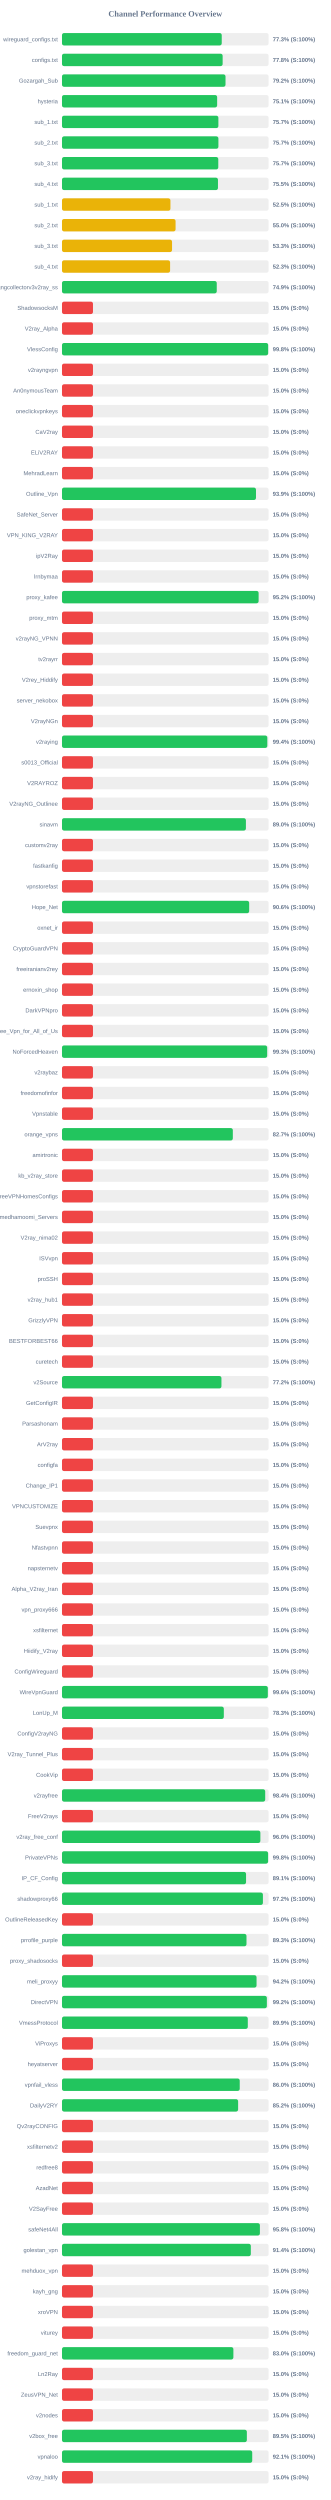
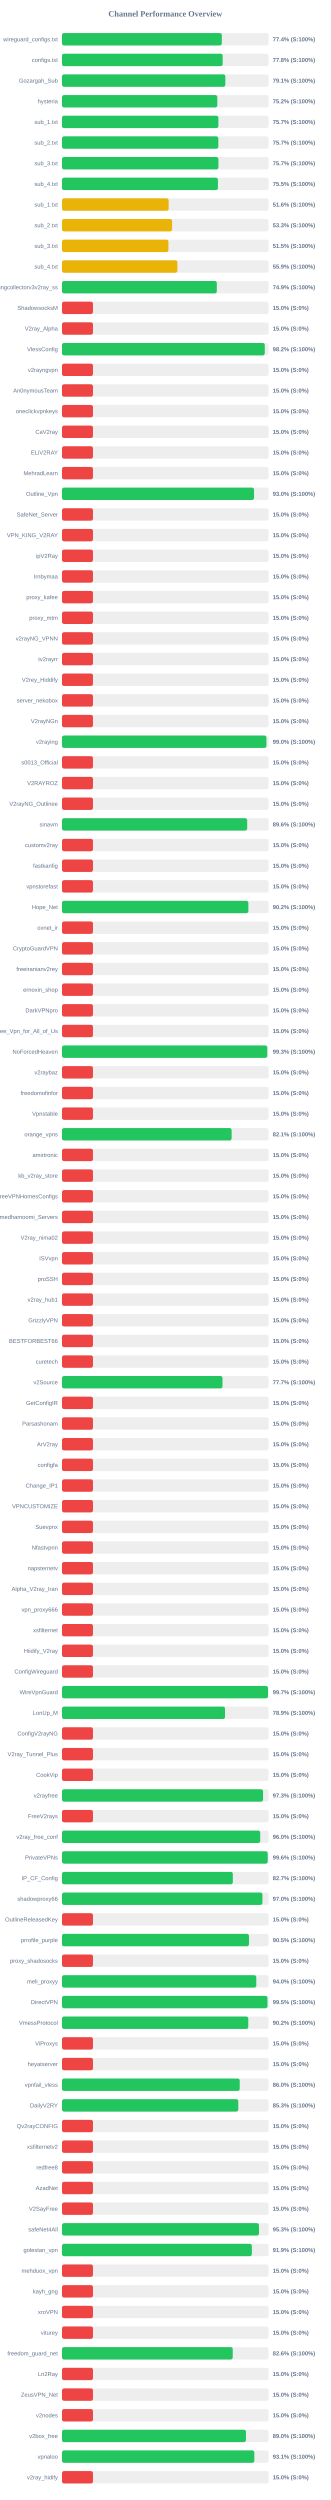
<svg xmlns="http://www.w3.org/2000/svg" width="800" height="6050" version="1.1">
  <style>
        .row { font: 14px Arial; fill: #64748b; }
        .score { font: bold 14px Arial; fill: #64748b; }
    </style>
  <text x="400" y="40" text-anchor="middle" font-size="20px" font-weight="bold" fill="#64748b">Channel Performance Overview</text>
  <rect x="150" y="80" width="500" height="30" fill="#eee" rx="5" />
-   <rect x="150" y="80" width="386.6" height="30" fill="#22c55e" rx="5" />
+   <rect x="150" y="80" width="386.8" height="30" fill="#22c55e" rx="5" />
  <text x="140" y="100" text-anchor="end" class="row">wireguard_configs.txt</text>
-   <text x="660" y="100" text-anchor="start" class="score">77.3% (S:100%)</text>
+   <text x="660" y="100" text-anchor="start" class="score">77.4% (S:100%)</text>
  <rect x="150" y="130" width="500" height="30" fill="#eee" rx="5" />
-   <rect x="150" y="130" width="388.8" height="30" fill="#22c55e" rx="5" />
+   <rect x="150" y="130" width="388.85" height="30" fill="#22c55e" rx="5" />
  <text x="140" y="150" text-anchor="end" class="row">configs.txt</text>
  <text x="660" y="150" text-anchor="start" class="score">77.8% (S:100%)</text>
  <rect x="150" y="180" width="500" height="30" fill="#eee" rx="5" />
-   <rect x="150" y="180" width="395.75" height="30" fill="#22c55e" rx="5" />
+   <rect x="150" y="180" width="395.35" height="30" fill="#22c55e" rx="5" />
  <text x="140" y="200" text-anchor="end" class="row">Gozargah_Sub</text>
-   <text x="660" y="200" text-anchor="start" class="score">79.2% (S:100%)</text>
+   <text x="660" y="200" text-anchor="start" class="score">79.1% (S:100%)</text>
  <rect x="150" y="230" width="500" height="30" fill="#eee" rx="5" />
-   <rect x="150" y="230" width="375.5" height="30" fill="#22c55e" rx="5" />
+   <rect x="150" y="230" width="375.9" height="30" fill="#22c55e" rx="5" />
  <text x="140" y="250" text-anchor="end" class="row">hysteria</text>
-   <text x="660" y="250" text-anchor="start" class="score">75.1% (S:100%)</text>
+   <text x="660" y="250" text-anchor="start" class="score">75.2% (S:100%)</text>
  <rect x="150" y="280" width="500" height="30" fill="#eee" rx="5" />
  <rect x="150" y="280" width="378.5" height="30" fill="#22c55e" rx="5" />
  <text x="140" y="300" text-anchor="end" class="row">sub_1.txt</text>
  <text x="660" y="300" text-anchor="start" class="score">75.7% (S:100%)</text>
  <rect x="150" y="330" width="500" height="30" fill="#eee" rx="5" />
-   <rect x="150" y="330" width="378.55" height="30" fill="#22c55e" rx="5" />
+   <rect x="150" y="330" width="378.35" height="30" fill="#22c55e" rx="5" />
  <text x="140" y="350" text-anchor="end" class="row">sub_2.txt</text>
  <text x="660" y="350" text-anchor="start" class="score">75.7% (S:100%)</text>
  <rect x="150" y="380" width="500" height="30" fill="#eee" rx="5" />
-   <rect x="150" y="380" width="378.25" height="30" fill="#22c55e" rx="5" />
+   <rect x="150" y="380" width="378.6" height="30" fill="#22c55e" rx="5" />
  <text x="140" y="400" text-anchor="end" class="row">sub_3.txt</text>
  <text x="660" y="400" text-anchor="start" class="score">75.7% (S:100%)</text>
  <rect x="150" y="430" width="500" height="30" fill="#eee" rx="5" />
-   <rect x="150" y="430" width="377.5" height="30" fill="#22c55e" rx="5" />
+   <rect x="150" y="430" width="377.4" height="30" fill="#22c55e" rx="5" />
  <text x="140" y="450" text-anchor="end" class="row">sub_4.txt</text>
  <text x="660" y="450" text-anchor="start" class="score">75.5% (S:100%)</text>
  <rect x="150" y="480" width="500" height="30" fill="#eee" rx="5" />
-   <rect x="150" y="480" width="262.45" height="30" fill="#eab308" rx="5" />
+   <rect x="150" y="480" width="258.15" height="30" fill="#eab308" rx="5" />
  <text x="140" y="500" text-anchor="end" class="row">sub_1.txt</text>
-   <text x="660" y="500" text-anchor="start" class="score">52.5% (S:100%)</text>
+   <text x="660" y="500" text-anchor="start" class="score">51.6% (S:100%)</text>
  <rect x="150" y="530" width="500" height="30" fill="#eee" rx="5" />
-   <rect x="150" y="530" width="274.9" height="30" fill="#eab308" rx="5" />
+   <rect x="150" y="530" width="266.4" height="30" fill="#eab308" rx="5" />
  <text x="140" y="550" text-anchor="end" class="row">sub_2.txt</text>
-   <text x="660" y="550" text-anchor="start" class="score">55.0% (S:100%)</text>
+   <text x="660" y="550" text-anchor="start" class="score">53.3% (S:100%)</text>
  <rect x="150" y="580" width="500" height="30" fill="#eee" rx="5" />
-   <rect x="150" y="580" width="266.35" height="30" fill="#eab308" rx="5" />
+   <rect x="150" y="580" width="257.6" height="30" fill="#eab308" rx="5" />
  <text x="140" y="600" text-anchor="end" class="row">sub_3.txt</text>
-   <text x="660" y="600" text-anchor="start" class="score">53.3% (S:100%)</text>
+   <text x="660" y="600" text-anchor="start" class="score">51.5% (S:100%)</text>
  <rect x="150" y="630" width="500" height="30" fill="#eee" rx="5" />
-   <rect x="150" y="630" width="261.65" height="30" fill="#eab308" rx="5" />
+   <rect x="150" y="630" width="279.3" height="30" fill="#eab308" rx="5" />
  <text x="140" y="650" text-anchor="end" class="row">sub_4.txt</text>
-   <text x="660" y="650" text-anchor="start" class="score">52.3% (S:100%)</text>
+   <text x="660" y="650" text-anchor="start" class="score">55.9% (S:100%)</text>
  <rect x="150" y="680" width="500" height="30" fill="#eee" rx="5" />
-   <rect x="150" y="680" width="374.55" height="30" fill="#22c55e" rx="5" />
+   <rect x="150" y="680" width="374.7" height="30" fill="#22c55e" rx="5" />
  <text x="140" y="700" text-anchor="end" class="row">kayhgngcollectorv3v2ray_ss</text>
  <text x="660" y="700" text-anchor="start" class="score">74.9% (S:100%)</text>
  <rect x="150" y="730" width="500" height="30" fill="#eee" rx="5" />
  <rect x="150" y="730" width="75.0" height="30" fill="#ef4444" rx="5" />
  <text x="140" y="750" text-anchor="end" class="row">ShadowsocksM</text>
  <text x="660" y="750" text-anchor="start" class="score">15.0% (S:0%)</text>
  <rect x="150" y="780" width="500" height="30" fill="#eee" rx="5" />
  <rect x="150" y="780" width="75.0" height="30" fill="#ef4444" rx="5" />
  <text x="140" y="800" text-anchor="end" class="row">V2ray_Alpha</text>
  <text x="660" y="800" text-anchor="start" class="score">15.0% (S:0%)</text>
  <rect x="150" y="830" width="500" height="30" fill="#eee" rx="5" />
-   <rect x="150" y="830" width="498.95" height="30" fill="#22c55e" rx="5" />
+   <rect x="150" y="830" width="490.75" height="30" fill="#22c55e" rx="5" />
  <text x="140" y="850" text-anchor="end" class="row">VlessConfig</text>
-   <text x="660" y="850" text-anchor="start" class="score">99.8% (S:100%)</text>
+   <text x="660" y="850" text-anchor="start" class="score">98.2% (S:100%)</text>
  <rect x="150" y="880" width="500" height="30" fill="#eee" rx="5" />
  <rect x="150" y="880" width="75.0" height="30" fill="#ef4444" rx="5" />
  <text x="140" y="900" text-anchor="end" class="row">v2rayngvpn</text>
  <text x="660" y="900" text-anchor="start" class="score">15.0% (S:0%)</text>
  <rect x="150" y="930" width="500" height="30" fill="#eee" rx="5" />
  <rect x="150" y="930" width="75.0" height="30" fill="#ef4444" rx="5" />
  <text x="140" y="950" text-anchor="end" class="row">An0nymousTeam</text>
  <text x="660" y="950" text-anchor="start" class="score">15.0% (S:0%)</text>
  <rect x="150" y="980" width="500" height="30" fill="#eee" rx="5" />
  <rect x="150" y="980" width="75.0" height="30" fill="#ef4444" rx="5" />
  <text x="140" y="1000" text-anchor="end" class="row">oneclickvpnkeys</text>
  <text x="660" y="1000" text-anchor="start" class="score">15.0% (S:0%)</text>
  <rect x="150" y="1030" width="500" height="30" fill="#eee" rx="5" />
  <rect x="150" y="1030" width="75.0" height="30" fill="#ef4444" rx="5" />
  <text x="140" y="1050" text-anchor="end" class="row">CaV2ray</text>
  <text x="660" y="1050" text-anchor="start" class="score">15.0% (S:0%)</text>
  <rect x="150" y="1080" width="500" height="30" fill="#eee" rx="5" />
  <rect x="150" y="1080" width="75.0" height="30" fill="#ef4444" rx="5" />
  <text x="140" y="1100" text-anchor="end" class="row">ELiV2RAY</text>
  <text x="660" y="1100" text-anchor="start" class="score">15.0% (S:0%)</text>
  <rect x="150" y="1130" width="500" height="30" fill="#eee" rx="5" />
  <rect x="150" y="1130" width="75.0" height="30" fill="#ef4444" rx="5" />
  <text x="140" y="1150" text-anchor="end" class="row">MehradLearn</text>
  <text x="660" y="1150" text-anchor="start" class="score">15.0% (S:0%)</text>
  <rect x="150" y="1180" width="500" height="30" fill="#eee" rx="5" />
-   <rect x="150" y="1180" width="469.5" height="30" fill="#22c55e" rx="5" />
+   <rect x="150" y="1180" width="464.75" height="30" fill="#22c55e" rx="5" />
  <text x="140" y="1200" text-anchor="end" class="row">Outline_Vpn</text>
-   <text x="660" y="1200" text-anchor="start" class="score">93.9% (S:100%)</text>
+   <text x="660" y="1200" text-anchor="start" class="score">93.0% (S:100%)</text>
  <rect x="150" y="1230" width="500" height="30" fill="#eee" rx="5" />
  <rect x="150" y="1230" width="75.0" height="30" fill="#ef4444" rx="5" />
  <text x="140" y="1250" text-anchor="end" class="row">SafeNet_Server</text>
  <text x="660" y="1250" text-anchor="start" class="score">15.0% (S:0%)</text>
  <rect x="150" y="1280" width="500" height="30" fill="#eee" rx="5" />
  <rect x="150" y="1280" width="75.0" height="30" fill="#ef4444" rx="5" />
  <text x="140" y="1300" text-anchor="end" class="row">VPN_KING_V2RAY</text>
  <text x="660" y="1300" text-anchor="start" class="score">15.0% (S:0%)</text>
  <rect x="150" y="1330" width="500" height="30" fill="#eee" rx="5" />
  <rect x="150" y="1330" width="75.0" height="30" fill="#ef4444" rx="5" />
  <text x="140" y="1350" text-anchor="end" class="row">ipV2Ray</text>
  <text x="660" y="1350" text-anchor="start" class="score">15.0% (S:0%)</text>
  <rect x="150" y="1380" width="500" height="30" fill="#eee" rx="5" />
  <rect x="150" y="1380" width="75.0" height="30" fill="#ef4444" rx="5" />
  <text x="140" y="1400" text-anchor="end" class="row">lrnbymaa</text>
  <text x="660" y="1400" text-anchor="start" class="score">15.0% (S:0%)</text>
  <rect x="150" y="1430" width="500" height="30" fill="#eee" rx="5" />
-   <rect x="150" y="1430" width="475.85" height="30" fill="#22c55e" rx="5" />
+   <rect x="150" y="1430" width="75.0" height="30" fill="#ef4444" rx="5" />
  <text x="140" y="1450" text-anchor="end" class="row">proxy_kafee</text>
-   <text x="660" y="1450" text-anchor="start" class="score">95.2% (S:100%)</text>
+   <text x="660" y="1450" text-anchor="start" class="score">15.0% (S:0%)</text>
  <rect x="150" y="1480" width="500" height="30" fill="#eee" rx="5" />
  <rect x="150" y="1480" width="75.0" height="30" fill="#ef4444" rx="5" />
  <text x="140" y="1500" text-anchor="end" class="row">proxy_mtm</text>
  <text x="660" y="1500" text-anchor="start" class="score">15.0% (S:0%)</text>
  <rect x="150" y="1530" width="500" height="30" fill="#eee" rx="5" />
  <rect x="150" y="1530" width="75.0" height="30" fill="#ef4444" rx="5" />
  <text x="140" y="1550" text-anchor="end" class="row">v2rayNG_VPNN</text>
  <text x="660" y="1550" text-anchor="start" class="score">15.0% (S:0%)</text>
  <rect x="150" y="1580" width="500" height="30" fill="#eee" rx="5" />
  <rect x="150" y="1580" width="75.0" height="30" fill="#ef4444" rx="5" />
  <text x="140" y="1600" text-anchor="end" class="row">tv2rayrr</text>
  <text x="660" y="1600" text-anchor="start" class="score">15.0% (S:0%)</text>
  <rect x="150" y="1630" width="500" height="30" fill="#eee" rx="5" />
  <rect x="150" y="1630" width="75.0" height="30" fill="#ef4444" rx="5" />
  <text x="140" y="1650" text-anchor="end" class="row">V2rey_Hiddify</text>
  <text x="660" y="1650" text-anchor="start" class="score">15.0% (S:0%)</text>
  <rect x="150" y="1680" width="500" height="30" fill="#eee" rx="5" />
  <rect x="150" y="1680" width="75.0" height="30" fill="#ef4444" rx="5" />
  <text x="140" y="1700" text-anchor="end" class="row">server_nekobox</text>
  <text x="660" y="1700" text-anchor="start" class="score">15.0% (S:0%)</text>
  <rect x="150" y="1730" width="500" height="30" fill="#eee" rx="5" />
  <rect x="150" y="1730" width="75.0" height="30" fill="#ef4444" rx="5" />
  <text x="140" y="1750" text-anchor="end" class="row">V2rayNGn</text>
  <text x="660" y="1750" text-anchor="start" class="score">15.0% (S:0%)</text>
  <rect x="150" y="1780" width="500" height="30" fill="#eee" rx="5" />
-   <rect x="150" y="1780" width="496.9" height="30" fill="#22c55e" rx="5" />
+   <rect x="150" y="1780" width="494.75" height="30" fill="#22c55e" rx="5" />
  <text x="140" y="1800" text-anchor="end" class="row">v2raying</text>
-   <text x="660" y="1800" text-anchor="start" class="score">99.4% (S:100%)</text>
+   <text x="660" y="1800" text-anchor="start" class="score">99.0% (S:100%)</text>
  <rect x="150" y="1830" width="500" height="30" fill="#eee" rx="5" />
  <rect x="150" y="1830" width="75.0" height="30" fill="#ef4444" rx="5" />
  <text x="140" y="1850" text-anchor="end" class="row">s0013_Official</text>
  <text x="660" y="1850" text-anchor="start" class="score">15.0% (S:0%)</text>
  <rect x="150" y="1880" width="500" height="30" fill="#eee" rx="5" />
  <rect x="150" y="1880" width="75.0" height="30" fill="#ef4444" rx="5" />
  <text x="140" y="1900" text-anchor="end" class="row">V2RAYROZ</text>
  <text x="660" y="1900" text-anchor="start" class="score">15.0% (S:0%)</text>
  <rect x="150" y="1930" width="500" height="30" fill="#eee" rx="5" />
  <rect x="150" y="1930" width="75.0" height="30" fill="#ef4444" rx="5" />
  <text x="140" y="1950" text-anchor="end" class="row">V2rayNG_Outlinee</text>
  <text x="660" y="1950" text-anchor="start" class="score">15.0% (S:0%)</text>
  <rect x="150" y="1980" width="500" height="30" fill="#eee" rx="5" />
-   <rect x="150" y="1980" width="445.1" height="30" fill="#22c55e" rx="5" />
+   <rect x="150" y="1980" width="448.2" height="30" fill="#22c55e" rx="5" />
  <text x="140" y="2000" text-anchor="end" class="row">sinavm</text>
-   <text x="660" y="2000" text-anchor="start" class="score">89.0% (S:100%)</text>
+   <text x="660" y="2000" text-anchor="start" class="score">89.6% (S:100%)</text>
  <rect x="150" y="2030" width="500" height="30" fill="#eee" rx="5" />
  <rect x="150" y="2030" width="75.0" height="30" fill="#ef4444" rx="5" />
  <text x="140" y="2050" text-anchor="end" class="row">customv2ray</text>
  <text x="660" y="2050" text-anchor="start" class="score">15.0% (S:0%)</text>
  <rect x="150" y="2080" width="500" height="30" fill="#eee" rx="5" />
  <rect x="150" y="2080" width="75.0" height="30" fill="#ef4444" rx="5" />
  <text x="140" y="2100" text-anchor="end" class="row">fastkanfig</text>
  <text x="660" y="2100" text-anchor="start" class="score">15.0% (S:0%)</text>
  <rect x="150" y="2130" width="500" height="30" fill="#eee" rx="5" />
  <rect x="150" y="2130" width="75.0" height="30" fill="#ef4444" rx="5" />
  <text x="140" y="2150" text-anchor="end" class="row">vpnstorefast</text>
  <text x="660" y="2150" text-anchor="start" class="score">15.0% (S:0%)</text>
  <rect x="150" y="2180" width="500" height="30" fill="#eee" rx="5" />
-   <rect x="150" y="2180" width="453.0" height="30" fill="#22c55e" rx="5" />
+   <rect x="150" y="2180" width="451.05" height="30" fill="#22c55e" rx="5" />
  <text x="140" y="2200" text-anchor="end" class="row">Hope_Net</text>
-   <text x="660" y="2200" text-anchor="start" class="score">90.6% (S:100%)</text>
+   <text x="660" y="2200" text-anchor="start" class="score">90.2% (S:100%)</text>
  <rect x="150" y="2230" width="500" height="30" fill="#eee" rx="5" />
  <rect x="150" y="2230" width="75.0" height="30" fill="#ef4444" rx="5" />
  <text x="140" y="2250" text-anchor="end" class="row">oxnet_ir</text>
  <text x="660" y="2250" text-anchor="start" class="score">15.0% (S:0%)</text>
  <rect x="150" y="2280" width="500" height="30" fill="#eee" rx="5" />
  <rect x="150" y="2280" width="75.0" height="30" fill="#ef4444" rx="5" />
  <text x="140" y="2300" text-anchor="end" class="row">CryptoGuardVPN</text>
  <text x="660" y="2300" text-anchor="start" class="score">15.0% (S:0%)</text>
  <rect x="150" y="2330" width="500" height="30" fill="#eee" rx="5" />
  <rect x="150" y="2330" width="75.0" height="30" fill="#ef4444" rx="5" />
  <text x="140" y="2350" text-anchor="end" class="row">freeiranianv2rey</text>
  <text x="660" y="2350" text-anchor="start" class="score">15.0% (S:0%)</text>
  <rect x="150" y="2380" width="500" height="30" fill="#eee" rx="5" />
  <rect x="150" y="2380" width="75.0" height="30" fill="#ef4444" rx="5" />
  <text x="140" y="2400" text-anchor="end" class="row">ernoxin_shop</text>
  <text x="660" y="2400" text-anchor="start" class="score">15.0% (S:0%)</text>
  <rect x="150" y="2430" width="500" height="30" fill="#eee" rx="5" />
  <rect x="150" y="2430" width="75.0" height="30" fill="#ef4444" rx="5" />
  <text x="140" y="2450" text-anchor="end" class="row">DarkVPNpro</text>
  <text x="660" y="2450" text-anchor="start" class="score">15.0% (S:0%)</text>
  <rect x="150" y="2480" width="500" height="30" fill="#eee" rx="5" />
  <rect x="150" y="2480" width="75.0" height="30" fill="#ef4444" rx="5" />
  <text x="140" y="2500" text-anchor="end" class="row">Free_Vpn_for_All_of_Us</text>
  <text x="660" y="2500" text-anchor="start" class="score">15.0% (S:0%)</text>
  <rect x="150" y="2530" width="500" height="30" fill="#eee" rx="5" />
-   <rect x="150" y="2530" width="496.55" height="30" fill="#22c55e" rx="5" />
+   <rect x="150" y="2530" width="496.75" height="30" fill="#22c55e" rx="5" />
  <text x="140" y="2550" text-anchor="end" class="row">NoForcedHeaven</text>
  <text x="660" y="2550" text-anchor="start" class="score">99.3% (S:100%)</text>
  <rect x="150" y="2580" width="500" height="30" fill="#eee" rx="5" />
  <rect x="150" y="2580" width="75.0" height="30" fill="#ef4444" rx="5" />
  <text x="140" y="2600" text-anchor="end" class="row">v2raybaz</text>
  <text x="660" y="2600" text-anchor="start" class="score">15.0% (S:0%)</text>
  <rect x="150" y="2630" width="500" height="30" fill="#eee" rx="5" />
  <rect x="150" y="2630" width="75.0" height="30" fill="#ef4444" rx="5" />
  <text x="140" y="2650" text-anchor="end" class="row">freedomofinfor</text>
  <text x="660" y="2650" text-anchor="start" class="score">15.0% (S:0%)</text>
  <rect x="150" y="2680" width="500" height="30" fill="#eee" rx="5" />
  <rect x="150" y="2680" width="75.0" height="30" fill="#ef4444" rx="5" />
  <text x="140" y="2700" text-anchor="end" class="row">Vpnstable</text>
  <text x="660" y="2700" text-anchor="start" class="score">15.0% (S:0%)</text>
  <rect x="150" y="2730" width="500" height="30" fill="#eee" rx="5" />
-   <rect x="150" y="2730" width="413.45" height="30" fill="#22c55e" rx="5" />
+   <rect x="150" y="2730" width="410.55" height="30" fill="#22c55e" rx="5" />
  <text x="140" y="2750" text-anchor="end" class="row">orange_vpns</text>
-   <text x="660" y="2750" text-anchor="start" class="score">82.7% (S:100%)</text>
+   <text x="660" y="2750" text-anchor="start" class="score">82.1% (S:100%)</text>
  <rect x="150" y="2780" width="500" height="30" fill="#eee" rx="5" />
  <rect x="150" y="2780" width="75.0" height="30" fill="#ef4444" rx="5" />
  <text x="140" y="2800" text-anchor="end" class="row">amirtronic</text>
  <text x="660" y="2800" text-anchor="start" class="score">15.0% (S:0%)</text>
  <rect x="150" y="2830" width="500" height="30" fill="#eee" rx="5" />
  <rect x="150" y="2830" width="75.0" height="30" fill="#ef4444" rx="5" />
  <text x="140" y="2850" text-anchor="end" class="row">kb_v2ray_store</text>
  <text x="660" y="2850" text-anchor="start" class="score">15.0% (S:0%)</text>
  <rect x="150" y="2880" width="500" height="30" fill="#eee" rx="5" />
  <rect x="150" y="2880" width="75.0" height="30" fill="#ef4444" rx="5" />
  <text x="140" y="2900" text-anchor="end" class="row">FreeVPNHomesConfigs</text>
  <text x="660" y="2900" text-anchor="start" class="score">15.0% (S:0%)</text>
  <rect x="150" y="2930" width="500" height="30" fill="#eee" rx="5" />
  <rect x="150" y="2930" width="75.0" height="30" fill="#ef4444" rx="5" />
  <text x="140" y="2950" text-anchor="end" class="row">Ahmedhamoomi_Servers</text>
  <text x="660" y="2950" text-anchor="start" class="score">15.0% (S:0%)</text>
  <rect x="150" y="2980" width="500" height="30" fill="#eee" rx="5" />
  <rect x="150" y="2980" width="75.0" height="30" fill="#ef4444" rx="5" />
  <text x="140" y="3000" text-anchor="end" class="row">V2ray_nima02</text>
  <text x="660" y="3000" text-anchor="start" class="score">15.0% (S:0%)</text>
  <rect x="150" y="3030" width="500" height="30" fill="#eee" rx="5" />
  <rect x="150" y="3030" width="75.0" height="30" fill="#ef4444" rx="5" />
  <text x="140" y="3050" text-anchor="end" class="row">ISVvpn</text>
  <text x="660" y="3050" text-anchor="start" class="score">15.0% (S:0%)</text>
  <rect x="150" y="3080" width="500" height="30" fill="#eee" rx="5" />
  <rect x="150" y="3080" width="75.0" height="30" fill="#ef4444" rx="5" />
  <text x="140" y="3100" text-anchor="end" class="row">proSSH</text>
  <text x="660" y="3100" text-anchor="start" class="score">15.0% (S:0%)</text>
  <rect x="150" y="3130" width="500" height="30" fill="#eee" rx="5" />
  <rect x="150" y="3130" width="75.0" height="30" fill="#ef4444" rx="5" />
  <text x="140" y="3150" text-anchor="end" class="row">v2ray_hub1</text>
  <text x="660" y="3150" text-anchor="start" class="score">15.0% (S:0%)</text>
  <rect x="150" y="3180" width="500" height="30" fill="#eee" rx="5" />
  <rect x="150" y="3180" width="75.0" height="30" fill="#ef4444" rx="5" />
  <text x="140" y="3200" text-anchor="end" class="row">GrizzlyVPN</text>
  <text x="660" y="3200" text-anchor="start" class="score">15.0% (S:0%)</text>
  <rect x="150" y="3230" width="500" height="30" fill="#eee" rx="5" />
  <rect x="150" y="3230" width="75.0" height="30" fill="#ef4444" rx="5" />
  <text x="140" y="3250" text-anchor="end" class="row">BESTFORBEST66</text>
  <text x="660" y="3250" text-anchor="start" class="score">15.0% (S:0%)</text>
  <rect x="150" y="3280" width="500" height="30" fill="#eee" rx="5" />
  <rect x="150" y="3280" width="75.0" height="30" fill="#ef4444" rx="5" />
  <text x="140" y="3300" text-anchor="end" class="row">curetech</text>
  <text x="660" y="3300" text-anchor="start" class="score">15.0% (S:0%)</text>
  <rect x="150" y="3330" width="500" height="30" fill="#eee" rx="5" />
-   <rect x="150" y="3330" width="385.9" height="30" fill="#22c55e" rx="5" />
+   <rect x="150" y="3330" width="388.45" height="30" fill="#22c55e" rx="5" />
  <text x="140" y="3350" text-anchor="end" class="row">v2Source</text>
-   <text x="660" y="3350" text-anchor="start" class="score">77.2% (S:100%)</text>
+   <text x="660" y="3350" text-anchor="start" class="score">77.7% (S:100%)</text>
  <rect x="150" y="3380" width="500" height="30" fill="#eee" rx="5" />
  <rect x="150" y="3380" width="75.0" height="30" fill="#ef4444" rx="5" />
  <text x="140" y="3400" text-anchor="end" class="row">GetConfigIR</text>
  <text x="660" y="3400" text-anchor="start" class="score">15.0% (S:0%)</text>
  <rect x="150" y="3430" width="500" height="30" fill="#eee" rx="5" />
  <rect x="150" y="3430" width="75.0" height="30" fill="#ef4444" rx="5" />
  <text x="140" y="3450" text-anchor="end" class="row">Parsashonam</text>
  <text x="660" y="3450" text-anchor="start" class="score">15.0% (S:0%)</text>
  <rect x="150" y="3480" width="500" height="30" fill="#eee" rx="5" />
  <rect x="150" y="3480" width="75.0" height="30" fill="#ef4444" rx="5" />
  <text x="140" y="3500" text-anchor="end" class="row">ArV2ray</text>
  <text x="660" y="3500" text-anchor="start" class="score">15.0% (S:0%)</text>
  <rect x="150" y="3530" width="500" height="30" fill="#eee" rx="5" />
  <rect x="150" y="3530" width="75.0" height="30" fill="#ef4444" rx="5" />
  <text x="140" y="3550" text-anchor="end" class="row">configfa</text>
  <text x="660" y="3550" text-anchor="start" class="score">15.0% (S:0%)</text>
  <rect x="150" y="3580" width="500" height="30" fill="#eee" rx="5" />
  <rect x="150" y="3580" width="75.0" height="30" fill="#ef4444" rx="5" />
  <text x="140" y="3600" text-anchor="end" class="row">Change_IP1</text>
  <text x="660" y="3600" text-anchor="start" class="score">15.0% (S:0%)</text>
  <rect x="150" y="3630" width="500" height="30" fill="#eee" rx="5" />
  <rect x="150" y="3630" width="75.0" height="30" fill="#ef4444" rx="5" />
  <text x="140" y="3650" text-anchor="end" class="row">VPNCUSTOMIZE</text>
  <text x="660" y="3650" text-anchor="start" class="score">15.0% (S:0%)</text>
  <rect x="150" y="3680" width="500" height="30" fill="#eee" rx="5" />
  <rect x="150" y="3680" width="75.0" height="30" fill="#ef4444" rx="5" />
  <text x="140" y="3700" text-anchor="end" class="row">Suevpnx</text>
  <text x="660" y="3700" text-anchor="start" class="score">15.0% (S:0%)</text>
  <rect x="150" y="3730" width="500" height="30" fill="#eee" rx="5" />
  <rect x="150" y="3730" width="75.0" height="30" fill="#ef4444" rx="5" />
  <text x="140" y="3750" text-anchor="end" class="row">Nfastvpnn</text>
  <text x="660" y="3750" text-anchor="start" class="score">15.0% (S:0%)</text>
  <rect x="150" y="3780" width="500" height="30" fill="#eee" rx="5" />
  <rect x="150" y="3780" width="75.0" height="30" fill="#ef4444" rx="5" />
  <text x="140" y="3800" text-anchor="end" class="row">napsternetv</text>
  <text x="660" y="3800" text-anchor="start" class="score">15.0% (S:0%)</text>
  <rect x="150" y="3830" width="500" height="30" fill="#eee" rx="5" />
  <rect x="150" y="3830" width="75.0" height="30" fill="#ef4444" rx="5" />
  <text x="140" y="3850" text-anchor="end" class="row">Alpha_V2ray_Iran</text>
  <text x="660" y="3850" text-anchor="start" class="score">15.0% (S:0%)</text>
  <rect x="150" y="3880" width="500" height="30" fill="#eee" rx="5" />
  <rect x="150" y="3880" width="75.0" height="30" fill="#ef4444" rx="5" />
  <text x="140" y="3900" text-anchor="end" class="row">vpn_proxy666</text>
  <text x="660" y="3900" text-anchor="start" class="score">15.0% (S:0%)</text>
  <rect x="150" y="3930" width="500" height="30" fill="#eee" rx="5" />
  <rect x="150" y="3930" width="75.0" height="30" fill="#ef4444" rx="5" />
  <text x="140" y="3950" text-anchor="end" class="row">xsfilternet</text>
  <text x="660" y="3950" text-anchor="start" class="score">15.0% (S:0%)</text>
  <rect x="150" y="3980" width="500" height="30" fill="#eee" rx="5" />
  <rect x="150" y="3980" width="75.0" height="30" fill="#ef4444" rx="5" />
  <text x="140" y="4000" text-anchor="end" class="row">Hiidify_V2ray</text>
  <text x="660" y="4000" text-anchor="start" class="score">15.0% (S:0%)</text>
  <rect x="150" y="4030" width="500" height="30" fill="#eee" rx="5" />
  <rect x="150" y="4030" width="75.0" height="30" fill="#ef4444" rx="5" />
  <text x="140" y="4050" text-anchor="end" class="row">ConfigWireguard</text>
  <text x="660" y="4050" text-anchor="start" class="score">15.0% (S:0%)</text>
  <rect x="150" y="4080" width="500" height="30" fill="#eee" rx="5" />
-   <rect x="150" y="4080" width="498.15" height="30" fill="#22c55e" rx="5" />
+   <rect x="150" y="4080" width="498.55" height="30" fill="#22c55e" rx="5" />
  <text x="140" y="4100" text-anchor="end" class="row">WireVpnGuard</text>
-   <text x="660" y="4100" text-anchor="start" class="score">99.6% (S:100%)</text>
+   <text x="660" y="4100" text-anchor="start" class="score">99.7% (S:100%)</text>
  <rect x="150" y="4130" width="500" height="30" fill="#eee" rx="5" />
-   <rect x="150" y="4130" width="391.65" height="30" fill="#22c55e" rx="5" />
+   <rect x="150" y="4130" width="394.55" height="30" fill="#22c55e" rx="5" />
  <text x="140" y="4150" text-anchor="end" class="row">LonUp_M</text>
-   <text x="660" y="4150" text-anchor="start" class="score">78.3% (S:100%)</text>
+   <text x="660" y="4150" text-anchor="start" class="score">78.9% (S:100%)</text>
  <rect x="150" y="4180" width="500" height="30" fill="#eee" rx="5" />
  <rect x="150" y="4180" width="75.0" height="30" fill="#ef4444" rx="5" />
  <text x="140" y="4200" text-anchor="end" class="row">ConfigV2rayNG</text>
  <text x="660" y="4200" text-anchor="start" class="score">15.0% (S:0%)</text>
  <rect x="150" y="4230" width="500" height="30" fill="#eee" rx="5" />
  <rect x="150" y="4230" width="75.0" height="30" fill="#ef4444" rx="5" />
  <text x="140" y="4250" text-anchor="end" class="row">V2ray_Tunnel_Plus</text>
  <text x="660" y="4250" text-anchor="start" class="score">15.0% (S:0%)</text>
  <rect x="150" y="4280" width="500" height="30" fill="#eee" rx="5" />
  <rect x="150" y="4280" width="75.0" height="30" fill="#ef4444" rx="5" />
  <text x="140" y="4300" text-anchor="end" class="row">CookVip</text>
  <text x="660" y="4300" text-anchor="start" class="score">15.0% (S:0%)</text>
  <rect x="150" y="4330" width="500" height="30" fill="#eee" rx="5" />
-   <rect x="150" y="4330" width="491.8" height="30" fill="#22c55e" rx="5" />
+   <rect x="150" y="4330" width="486.6" height="30" fill="#22c55e" rx="5" />
  <text x="140" y="4350" text-anchor="end" class="row">v2rayfree</text>
-   <text x="660" y="4350" text-anchor="start" class="score">98.4% (S:100%)</text>
+   <text x="660" y="4350" text-anchor="start" class="score">97.3% (S:100%)</text>
  <rect x="150" y="4380" width="500" height="30" fill="#eee" rx="5" />
  <rect x="150" y="4380" width="75.0" height="30" fill="#ef4444" rx="5" />
  <text x="140" y="4400" text-anchor="end" class="row">FreeV2rays</text>
  <text x="660" y="4400" text-anchor="start" class="score">15.0% (S:0%)</text>
  <rect x="150" y="4430" width="500" height="30" fill="#eee" rx="5" />
-   <rect x="150" y="4430" width="480.1" height="30" fill="#22c55e" rx="5" />
+   <rect x="150" y="4430" width="479.75" height="30" fill="#22c55e" rx="5" />
  <text x="140" y="4450" text-anchor="end" class="row">v2ray_free_conf</text>
  <text x="660" y="4450" text-anchor="start" class="score">96.0% (S:100%)</text>
  <rect x="150" y="4480" width="500" height="30" fill="#eee" rx="5" />
-   <rect x="150" y="4480" width="498.8" height="30" fill="#22c55e" rx="5" />
+   <rect x="150" y="4480" width="497.85" height="30" fill="#22c55e" rx="5" />
  <text x="140" y="4500" text-anchor="end" class="row">PrivateVPNs</text>
-   <text x="660" y="4500" text-anchor="start" class="score">99.8% (S:100%)</text>
+   <text x="660" y="4500" text-anchor="start" class="score">99.6% (S:100%)</text>
  <rect x="150" y="4530" width="500" height="30" fill="#eee" rx="5" />
-   <rect x="150" y="4530" width="445.45" height="30" fill="#22c55e" rx="5" />
+   <rect x="150" y="4530" width="413.45" height="30" fill="#22c55e" rx="5" />
  <text x="140" y="4550" text-anchor="end" class="row">IP_CF_Config</text>
-   <text x="660" y="4550" text-anchor="start" class="score">89.1% (S:100%)</text>
+   <text x="660" y="4550" text-anchor="start" class="score">82.7% (S:100%)</text>
  <rect x="150" y="4580" width="500" height="30" fill="#eee" rx="5" />
-   <rect x="150" y="4580" width="486.25" height="30" fill="#22c55e" rx="5" />
+   <rect x="150" y="4580" width="485.1" height="30" fill="#22c55e" rx="5" />
  <text x="140" y="4600" text-anchor="end" class="row">shadowproxy66</text>
-   <text x="660" y="4600" text-anchor="start" class="score">97.2% (S:100%)</text>
+   <text x="660" y="4600" text-anchor="start" class="score">97.0% (S:100%)</text>
  <rect x="150" y="4630" width="500" height="30" fill="#eee" rx="5" />
  <rect x="150" y="4630" width="75.0" height="30" fill="#ef4444" rx="5" />
  <text x="140" y="4650" text-anchor="end" class="row">OutlineReleasedKey</text>
  <text x="660" y="4650" text-anchor="start" class="score">15.0% (S:0%)</text>
  <rect x="150" y="4680" width="500" height="30" fill="#eee" rx="5" />
-   <rect x="150" y="4680" width="446.5" height="30" fill="#22c55e" rx="5" />
+   <rect x="150" y="4680" width="452.5" height="30" fill="#22c55e" rx="5" />
  <text x="140" y="4700" text-anchor="end" class="row">prrofile_purple</text>
-   <text x="660" y="4700" text-anchor="start" class="score">89.3% (S:100%)</text>
+   <text x="660" y="4700" text-anchor="start" class="score">90.5% (S:100%)</text>
  <rect x="150" y="4730" width="500" height="30" fill="#eee" rx="5" />
  <rect x="150" y="4730" width="75.0" height="30" fill="#ef4444" rx="5" />
  <text x="140" y="4750" text-anchor="end" class="row">proxy_shadosocks</text>
  <text x="660" y="4750" text-anchor="start" class="score">15.0% (S:0%)</text>
  <rect x="150" y="4780" width="500" height="30" fill="#eee" rx="5" />
-   <rect x="150" y="4780" width="470.85" height="30" fill="#22c55e" rx="5" />
+   <rect x="150" y="4780" width="470.2" height="30" fill="#22c55e" rx="5" />
  <text x="140" y="4800" text-anchor="end" class="row">meli_proxyy</text>
-   <text x="660" y="4800" text-anchor="start" class="score">94.2% (S:100%)</text>
+   <text x="660" y="4800" text-anchor="start" class="score">94.0% (S:100%)</text>
  <rect x="150" y="4830" width="500" height="30" fill="#eee" rx="5" />
-   <rect x="150" y="4830" width="495.8" height="30" fill="#22c55e" rx="5" />
+   <rect x="150" y="4830" width="497.3" height="30" fill="#22c55e" rx="5" />
  <text x="140" y="4850" text-anchor="end" class="row">DirectVPN</text>
-   <text x="660" y="4850" text-anchor="start" class="score">99.2% (S:100%)</text>
+   <text x="660" y="4850" text-anchor="start" class="score">99.5% (S:100%)</text>
  <rect x="150" y="4880" width="500" height="30" fill="#eee" rx="5" />
-   <rect x="150" y="4880" width="449.7" height="30" fill="#22c55e" rx="5" />
+   <rect x="150" y="4880" width="450.85" height="30" fill="#22c55e" rx="5" />
  <text x="140" y="4900" text-anchor="end" class="row">VmessProtocol</text>
-   <text x="660" y="4900" text-anchor="start" class="score">89.9% (S:100%)</text>
+   <text x="660" y="4900" text-anchor="start" class="score">90.2% (S:100%)</text>
  <rect x="150" y="4930" width="500" height="30" fill="#eee" rx="5" />
  <rect x="150" y="4930" width="75.0" height="30" fill="#ef4444" rx="5" />
  <text x="140" y="4950" text-anchor="end" class="row">ViProxys</text>
  <text x="660" y="4950" text-anchor="start" class="score">15.0% (S:0%)</text>
  <rect x="150" y="4980" width="500" height="30" fill="#eee" rx="5" />
  <rect x="150" y="4980" width="75.0" height="30" fill="#ef4444" rx="5" />
  <text x="140" y="5000" text-anchor="end" class="row">heyatserver</text>
  <text x="660" y="5000" text-anchor="start" class="score">15.0% (S:0%)</text>
  <rect x="150" y="5030" width="500" height="30" fill="#eee" rx="5" />
  <rect x="150" y="5030" width="430.15" height="30" fill="#22c55e" rx="5" />
  <text x="140" y="5050" text-anchor="end" class="row">vpnfail_vless</text>
  <text x="660" y="5050" text-anchor="start" class="score">86.0% (S:100%)</text>
  <rect x="150" y="5080" width="500" height="30" fill="#eee" rx="5" />
-   <rect x="150" y="5080" width="426.25" height="30" fill="#22c55e" rx="5" />
+   <rect x="150" y="5080" width="426.65" height="30" fill="#22c55e" rx="5" />
  <text x="140" y="5100" text-anchor="end" class="row">DailyV2RY</text>
-   <text x="660" y="5100" text-anchor="start" class="score">85.2% (S:100%)</text>
+   <text x="660" y="5100" text-anchor="start" class="score">85.3% (S:100%)</text>
  <rect x="150" y="5130" width="500" height="30" fill="#eee" rx="5" />
  <rect x="150" y="5130" width="75.0" height="30" fill="#ef4444" rx="5" />
  <text x="140" y="5150" text-anchor="end" class="row">Qv2rayCONFIG</text>
  <text x="660" y="5150" text-anchor="start" class="score">15.0% (S:0%)</text>
  <rect x="150" y="5180" width="500" height="30" fill="#eee" rx="5" />
  <rect x="150" y="5180" width="75.0" height="30" fill="#ef4444" rx="5" />
  <text x="140" y="5200" text-anchor="end" class="row">xsfilternetv2</text>
  <text x="660" y="5200" text-anchor="start" class="score">15.0% (S:0%)</text>
  <rect x="150" y="5230" width="500" height="30" fill="#eee" rx="5" />
  <rect x="150" y="5230" width="75.0" height="30" fill="#ef4444" rx="5" />
  <text x="140" y="5250" text-anchor="end" class="row">redfree8</text>
  <text x="660" y="5250" text-anchor="start" class="score">15.0% (S:0%)</text>
  <rect x="150" y="5280" width="500" height="30" fill="#eee" rx="5" />
  <rect x="150" y="5280" width="75.0" height="30" fill="#ef4444" rx="5" />
  <text x="140" y="5300" text-anchor="end" class="row">AzadNet</text>
  <text x="660" y="5300" text-anchor="start" class="score">15.0% (S:0%)</text>
  <rect x="150" y="5330" width="500" height="30" fill="#eee" rx="5" />
  <rect x="150" y="5330" width="75.0" height="30" fill="#ef4444" rx="5" />
  <text x="140" y="5350" text-anchor="end" class="row">V2SayFree</text>
  <text x="660" y="5350" text-anchor="start" class="score">15.0% (S:0%)</text>
  <rect x="150" y="5380" width="500" height="30" fill="#eee" rx="5" />
-   <rect x="150" y="5380" width="478.95" height="30" fill="#22c55e" rx="5" />
+   <rect x="150" y="5380" width="476.7" height="30" fill="#22c55e" rx="5" />
  <text x="140" y="5400" text-anchor="end" class="row">safeNet4All</text>
-   <text x="660" y="5400" text-anchor="start" class="score">95.8% (S:100%)</text>
+   <text x="660" y="5400" text-anchor="start" class="score">95.3% (S:100%)</text>
  <rect x="150" y="5430" width="500" height="30" fill="#eee" rx="5" />
-   <rect x="150" y="5430" width="457.0" height="30" fill="#22c55e" rx="5" />
+   <rect x="150" y="5430" width="459.5" height="30" fill="#22c55e" rx="5" />
  <text x="140" y="5450" text-anchor="end" class="row">golestan_vpn</text>
-   <text x="660" y="5450" text-anchor="start" class="score">91.4% (S:100%)</text>
+   <text x="660" y="5450" text-anchor="start" class="score">91.9% (S:100%)</text>
  <rect x="150" y="5480" width="500" height="30" fill="#eee" rx="5" />
  <rect x="150" y="5480" width="75.0" height="30" fill="#ef4444" rx="5" />
  <text x="140" y="5500" text-anchor="end" class="row">mehduox_vpn</text>
  <text x="660" y="5500" text-anchor="start" class="score">15.0% (S:0%)</text>
  <rect x="150" y="5530" width="500" height="30" fill="#eee" rx="5" />
  <rect x="150" y="5530" width="75.0" height="30" fill="#ef4444" rx="5" />
  <text x="140" y="5550" text-anchor="end" class="row">kayh_gng</text>
  <text x="660" y="5550" text-anchor="start" class="score">15.0% (S:0%)</text>
  <rect x="150" y="5580" width="500" height="30" fill="#eee" rx="5" />
  <rect x="150" y="5580" width="75.0" height="30" fill="#ef4444" rx="5" />
  <text x="140" y="5600" text-anchor="end" class="row">xroVPN</text>
  <text x="660" y="5600" text-anchor="start" class="score">15.0% (S:0%)</text>
  <rect x="150" y="5630" width="500" height="30" fill="#eee" rx="5" />
  <rect x="150" y="5630" width="75.0" height="30" fill="#ef4444" rx="5" />
  <text x="140" y="5650" text-anchor="end" class="row">viturey</text>
  <text x="660" y="5650" text-anchor="start" class="score">15.0% (S:0%)</text>
  <rect x="150" y="5680" width="500" height="30" fill="#eee" rx="5" />
-   <rect x="150" y="5680" width="414.8" height="30" fill="#22c55e" rx="5" />
+   <rect x="150" y="5680" width="413.2" height="30" fill="#22c55e" rx="5" />
  <text x="140" y="5700" text-anchor="end" class="row">freedom_guard_net</text>
-   <text x="660" y="5700" text-anchor="start" class="score">83.0% (S:100%)</text>
+   <text x="660" y="5700" text-anchor="start" class="score">82.6% (S:100%)</text>
  <rect x="150" y="5730" width="500" height="30" fill="#eee" rx="5" />
  <rect x="150" y="5730" width="75.0" height="30" fill="#ef4444" rx="5" />
  <text x="140" y="5750" text-anchor="end" class="row">Ln2Ray</text>
  <text x="660" y="5750" text-anchor="start" class="score">15.0% (S:0%)</text>
  <rect x="150" y="5780" width="500" height="30" fill="#eee" rx="5" />
  <rect x="150" y="5780" width="75.0" height="30" fill="#ef4444" rx="5" />
  <text x="140" y="5800" text-anchor="end" class="row">ZeusVPN_Net</text>
  <text x="660" y="5800" text-anchor="start" class="score">15.0% (S:0%)</text>
  <rect x="150" y="5830" width="500" height="30" fill="#eee" rx="5" />
  <rect x="150" y="5830" width="75.0" height="30" fill="#ef4444" rx="5" />
  <text x="140" y="5850" text-anchor="end" class="row">v2nodes</text>
  <text x="660" y="5850" text-anchor="start" class="score">15.0% (S:0%)</text>
  <rect x="150" y="5880" width="500" height="30" fill="#eee" rx="5" />
-   <rect x="150" y="5880" width="447.4" height="30" fill="#22c55e" rx="5" />
+   <rect x="150" y="5880" width="445.25" height="30" fill="#22c55e" rx="5" />
  <text x="140" y="5900" text-anchor="end" class="row">v2box_free</text>
-   <text x="660" y="5900" text-anchor="start" class="score">89.5% (S:100%)</text>
+   <text x="660" y="5900" text-anchor="start" class="score">89.0% (S:100%)</text>
  <rect x="150" y="5930" width="500" height="30" fill="#eee" rx="5" />
-   <rect x="150" y="5930" width="460.4" height="30" fill="#22c55e" rx="5" />
+   <rect x="150" y="5930" width="465.5" height="30" fill="#22c55e" rx="5" />
  <text x="140" y="5950" text-anchor="end" class="row">vpnaloo</text>
-   <text x="660" y="5950" text-anchor="start" class="score">92.1% (S:100%)</text>
+   <text x="660" y="5950" text-anchor="start" class="score">93.1% (S:100%)</text>
  <rect x="150" y="5980" width="500" height="30" fill="#eee" rx="5" />
  <rect x="150" y="5980" width="75.0" height="30" fill="#ef4444" rx="5" />
  <text x="140" y="6000" text-anchor="end" class="row">v2ray_hidify</text>
  <text x="660" y="6000" text-anchor="start" class="score">15.0% (S:0%)</text>
</svg>
